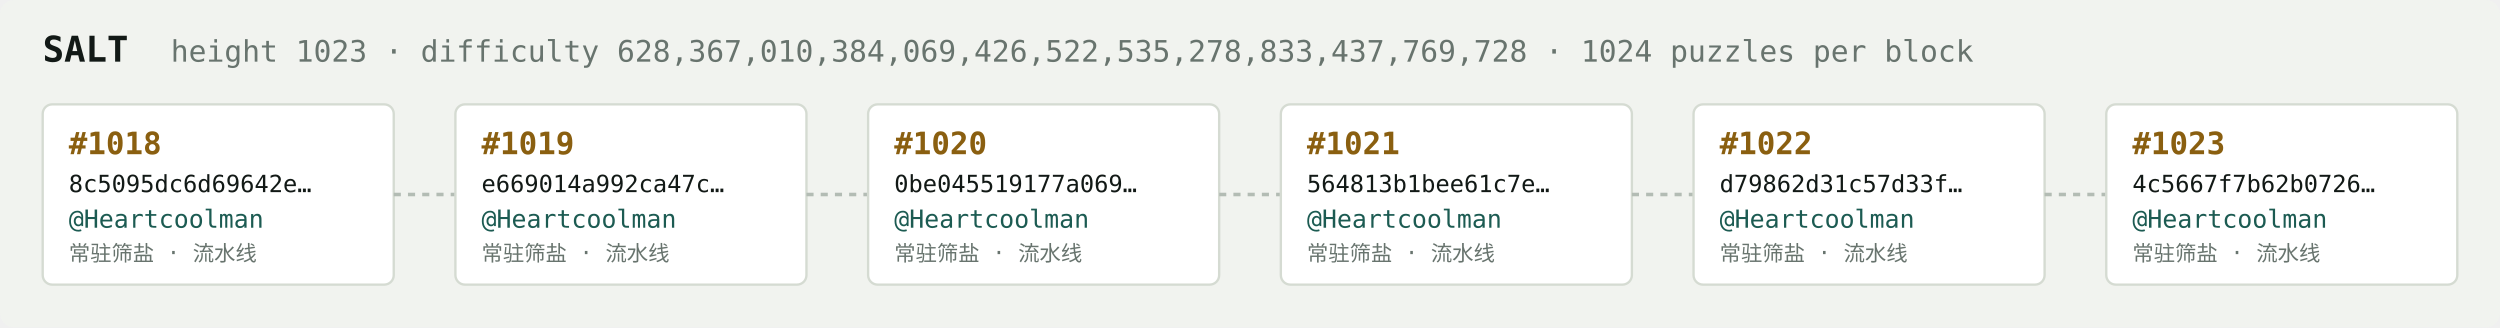
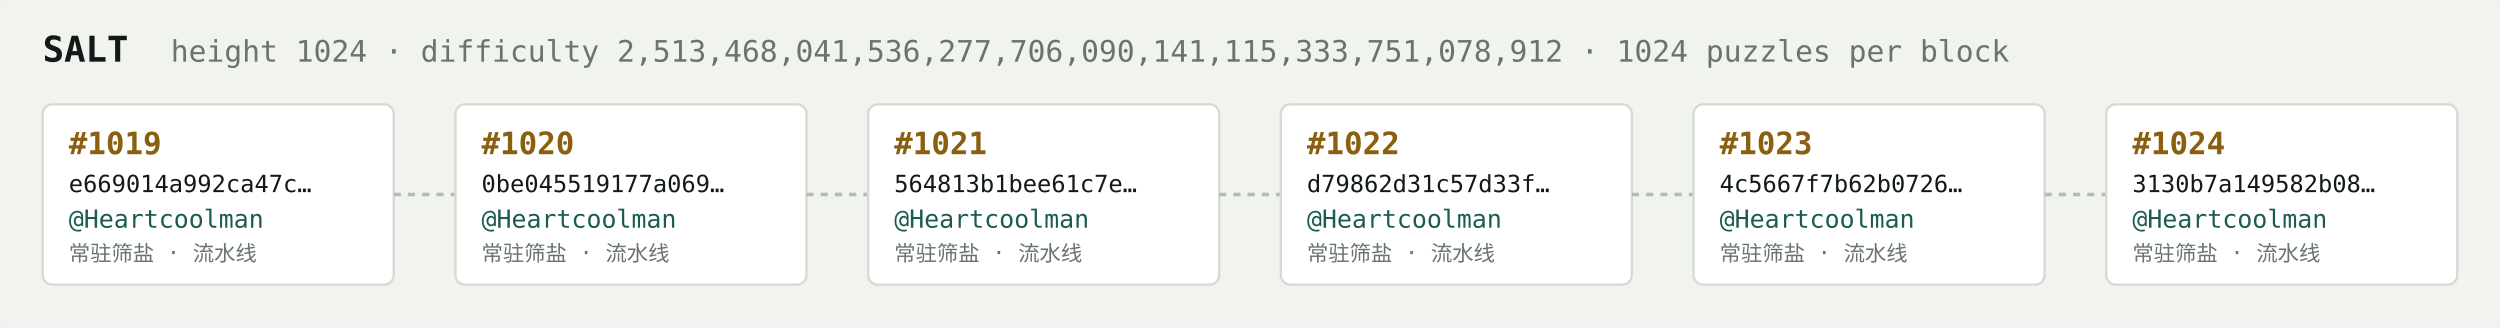
<svg xmlns="http://www.w3.org/2000/svg" width="1054" height="138" viewBox="0 0 1054 138" font-family="ui-monospace,SFMono-Regular,Menlo,monospace">
  <rect fill="#f1f3ef" width="1054" height="138" rx="6" />
  <text x="18" y="26" fill="#121916" font-size="15" font-weight="700">SALT</text>
-   <text x="72" y="26" fill="#68746e" font-size="12.5">height 1023 · difficulty 628,367,010,384,069,426,522,535,278,833,437,769,728 · 1024 puzzles per block</text>
+   <text x="72" y="26" fill="#68746e" font-size="12.5">height 1024 · difficulty 2,513,468,041,536,277,706,090,141,115,333,751,078,912 · 1024 puzzles per block</text>
  <rect x="18" y="44" width="148" height="76" rx="4" fill="#ffffff" stroke="#d5dbd2" stroke-width="1" />
-   <text x="29" y="65" fill="#8a5f10" font-size="13" font-weight="700">#1018</text>
-   <text x="29" y="81" fill="#121916" font-size="10">8c5095dc6d69642e…</text>
+   <text x="29" y="65" fill="#8a5f10" font-size="13" font-weight="700">#1019</text>
+   <text x="29" y="81" fill="#121916" font-size="10">e669014a992ca47c…</text>
  <text x="29" y="96" fill="#1c5b52" font-size="10.5">@Heartcoolman</text>
  <text x="29" y="110" fill="#68746e" font-size="9">常驻筛盐 · 流水线</text>
  <line x1="166" y1="82.0" x2="192" y2="82.0" stroke="#b3bcb4" stroke-width="1.5" stroke-dasharray="3 3" />
  <rect x="192" y="44" width="148" height="76" rx="4" fill="#ffffff" stroke="#d5dbd2" stroke-width="1" />
-   <text x="203" y="65" fill="#8a5f10" font-size="13" font-weight="700">#1019</text>
-   <text x="203" y="81" fill="#121916" font-size="10">e669014a992ca47c…</text>
+   <text x="203" y="65" fill="#8a5f10" font-size="13" font-weight="700">#1020</text>
+   <text x="203" y="81" fill="#121916" font-size="10">0be045519177a069…</text>
  <text x="203" y="96" fill="#1c5b52" font-size="10.5">@Heartcoolman</text>
  <text x="203" y="110" fill="#68746e" font-size="9">常驻筛盐 · 流水线</text>
  <line x1="340" y1="82.0" x2="366" y2="82.0" stroke="#b3bcb4" stroke-width="1.5" stroke-dasharray="3 3" />
  <rect x="366" y="44" width="148" height="76" rx="4" fill="#ffffff" stroke="#d5dbd2" stroke-width="1" />
-   <text x="377" y="65" fill="#8a5f10" font-size="13" font-weight="700">#1020</text>
-   <text x="377" y="81" fill="#121916" font-size="10">0be045519177a069…</text>
+   <text x="377" y="65" fill="#8a5f10" font-size="13" font-weight="700">#1021</text>
+   <text x="377" y="81" fill="#121916" font-size="10">564813b1bee61c7e…</text>
  <text x="377" y="96" fill="#1c5b52" font-size="10.5">@Heartcoolman</text>
  <text x="377" y="110" fill="#68746e" font-size="9">常驻筛盐 · 流水线</text>
  <line x1="514" y1="82.0" x2="540" y2="82.0" stroke="#b3bcb4" stroke-width="1.5" stroke-dasharray="3 3" />
  <rect x="540" y="44" width="148" height="76" rx="4" fill="#ffffff" stroke="#d5dbd2" stroke-width="1" />
-   <text x="551" y="65" fill="#8a5f10" font-size="13" font-weight="700">#1021</text>
-   <text x="551" y="81" fill="#121916" font-size="10">564813b1bee61c7e…</text>
+   <text x="551" y="65" fill="#8a5f10" font-size="13" font-weight="700">#1022</text>
+   <text x="551" y="81" fill="#121916" font-size="10">d79862d31c57d33f…</text>
  <text x="551" y="96" fill="#1c5b52" font-size="10.5">@Heartcoolman</text>
  <text x="551" y="110" fill="#68746e" font-size="9">常驻筛盐 · 流水线</text>
  <line x1="688" y1="82.0" x2="714" y2="82.0" stroke="#b3bcb4" stroke-width="1.5" stroke-dasharray="3 3" />
  <rect x="714" y="44" width="148" height="76" rx="4" fill="#ffffff" stroke="#d5dbd2" stroke-width="1" />
-   <text x="725" y="65" fill="#8a5f10" font-size="13" font-weight="700">#1022</text>
-   <text x="725" y="81" fill="#121916" font-size="10">d79862d31c57d33f…</text>
+   <text x="725" y="65" fill="#8a5f10" font-size="13" font-weight="700">#1023</text>
+   <text x="725" y="81" fill="#121916" font-size="10">4c5667f7b62b0726…</text>
  <text x="725" y="96" fill="#1c5b52" font-size="10.5">@Heartcoolman</text>
  <text x="725" y="110" fill="#68746e" font-size="9">常驻筛盐 · 流水线</text>
  <line x1="862" y1="82.0" x2="888" y2="82.0" stroke="#b3bcb4" stroke-width="1.5" stroke-dasharray="3 3" />
  <rect x="888" y="44" width="148" height="76" rx="4" fill="#ffffff" stroke="#d5dbd2" stroke-width="1" />
-   <text x="899" y="65" fill="#8a5f10" font-size="13" font-weight="700">#1023</text>
-   <text x="899" y="81" fill="#121916" font-size="10">4c5667f7b62b0726…</text>
+   <text x="899" y="65" fill="#8a5f10" font-size="13" font-weight="700">#1024</text>
+   <text x="899" y="81" fill="#121916" font-size="10">3130b7a149582b08…</text>
  <text x="899" y="96" fill="#1c5b52" font-size="10.5">@Heartcoolman</text>
  <text x="899" y="110" fill="#68746e" font-size="9">常驻筛盐 · 流水线</text>
</svg>
